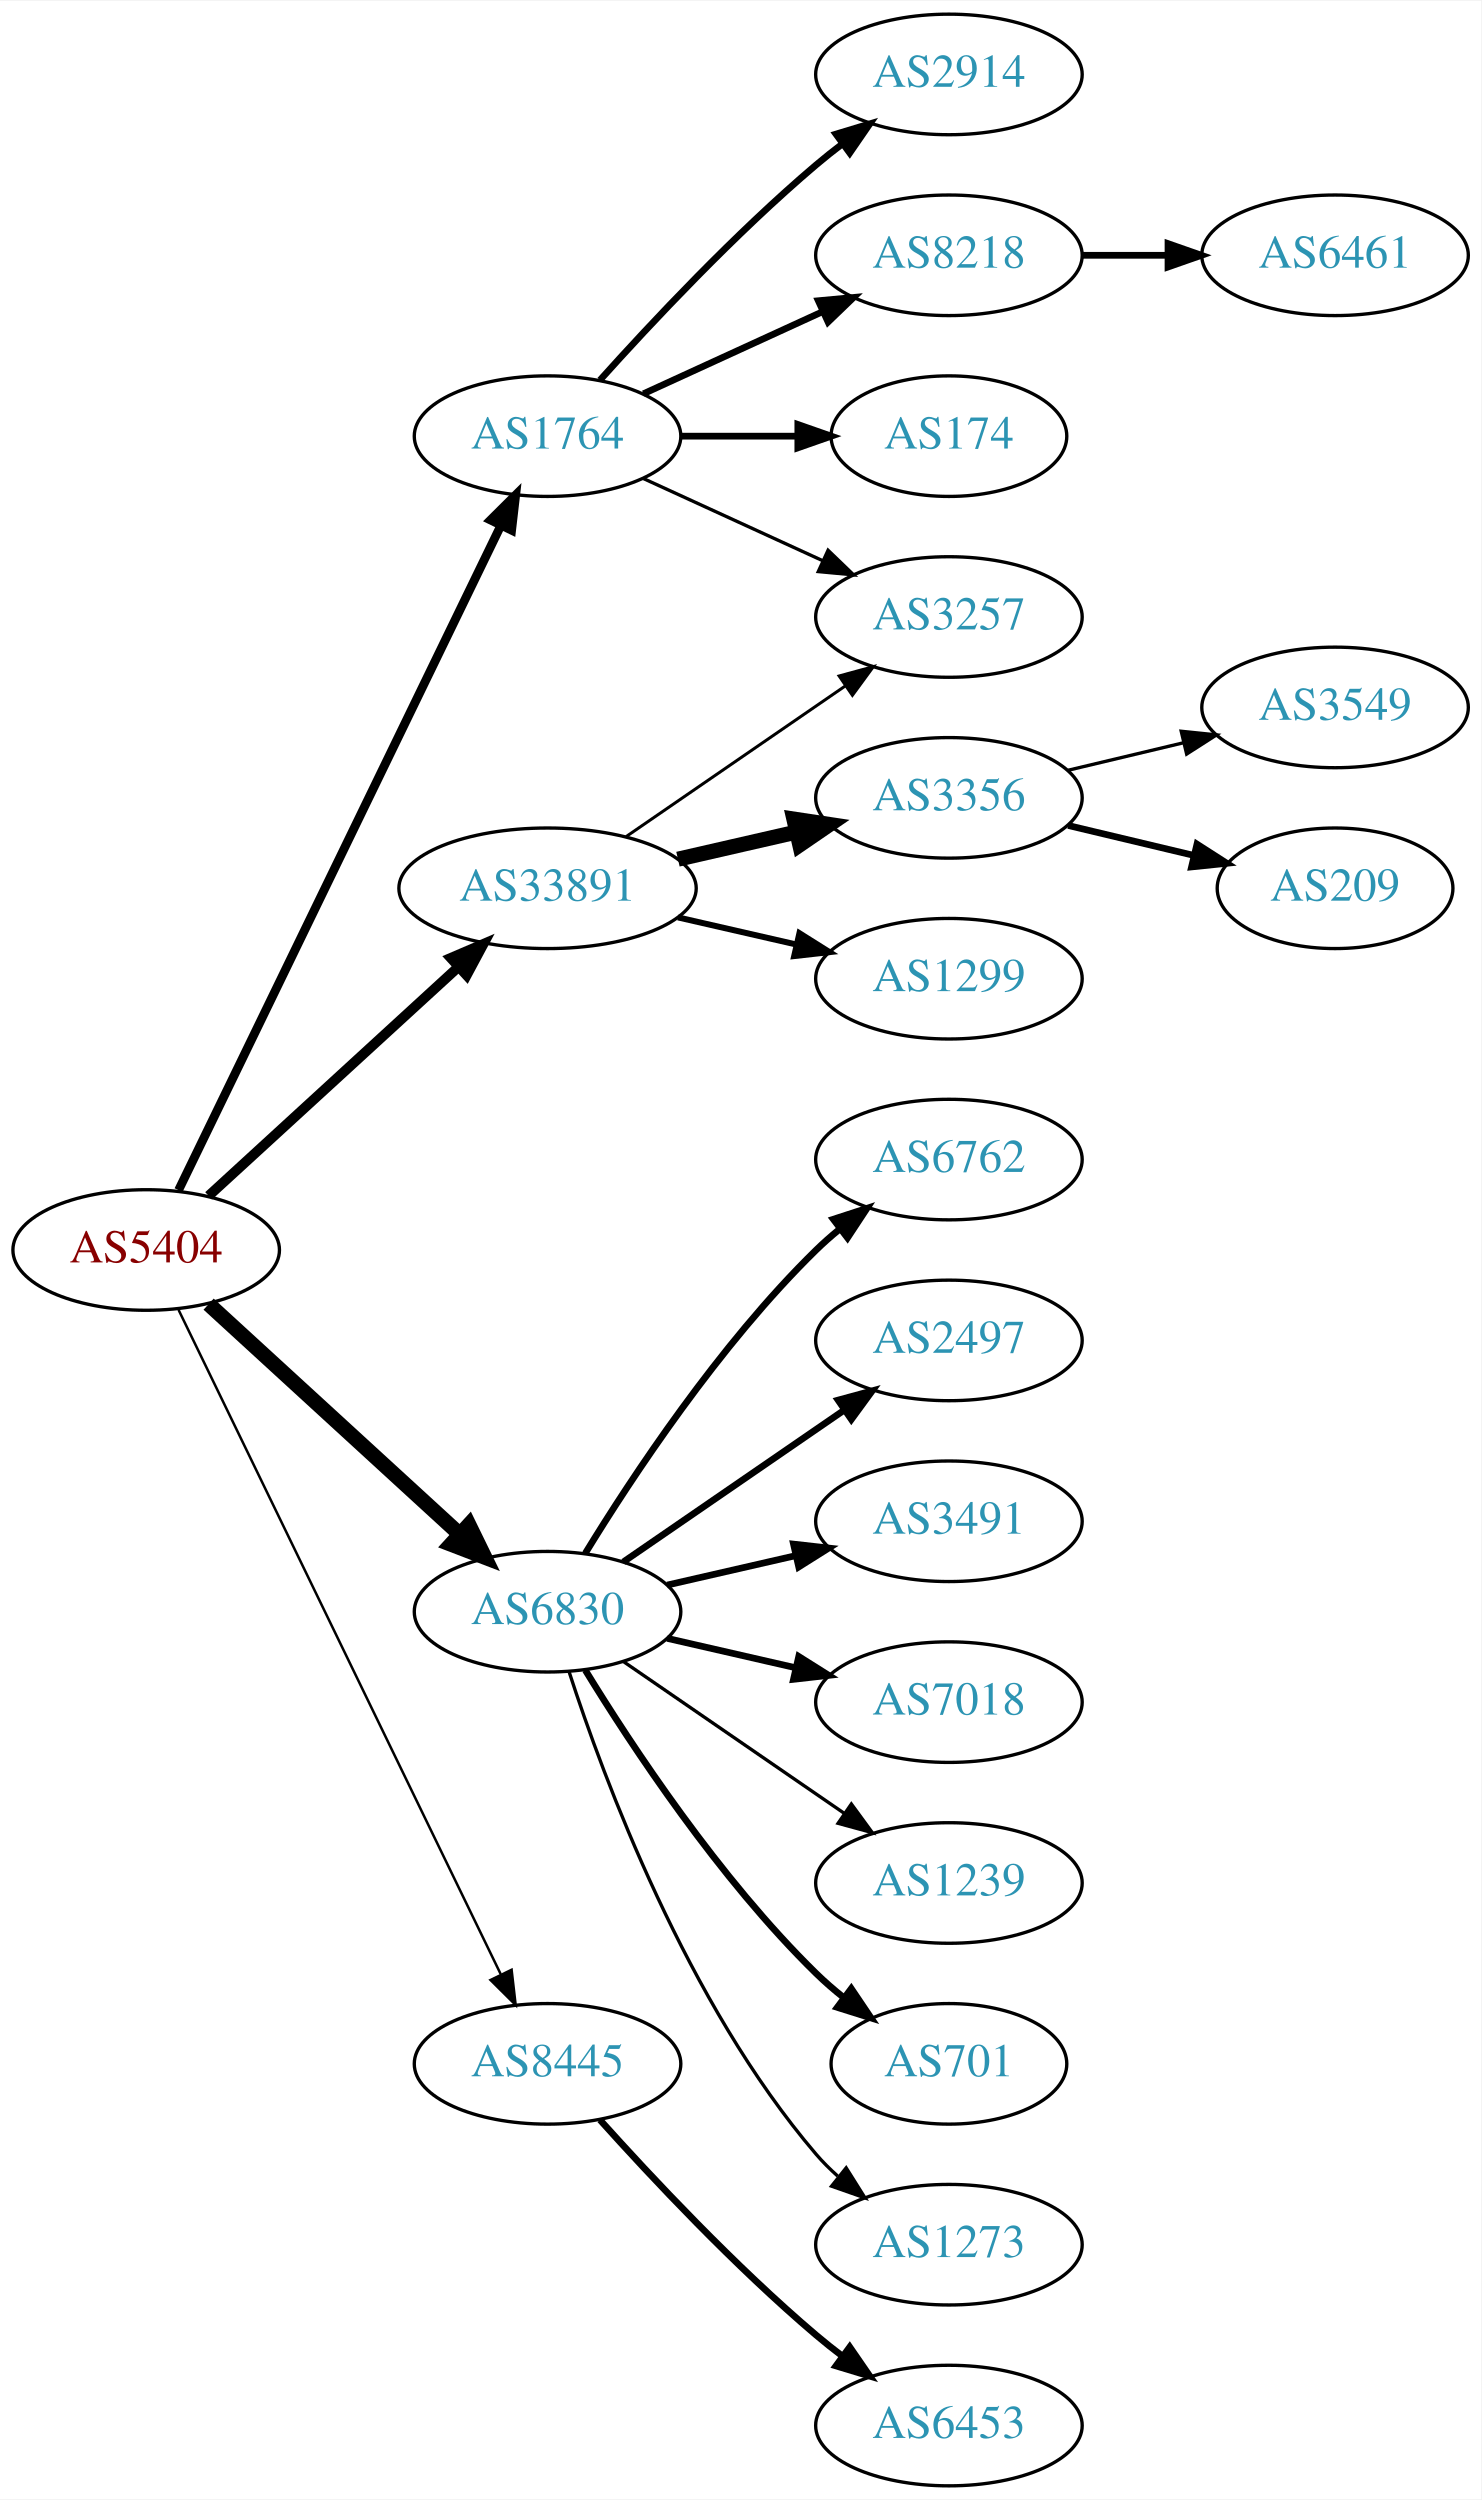
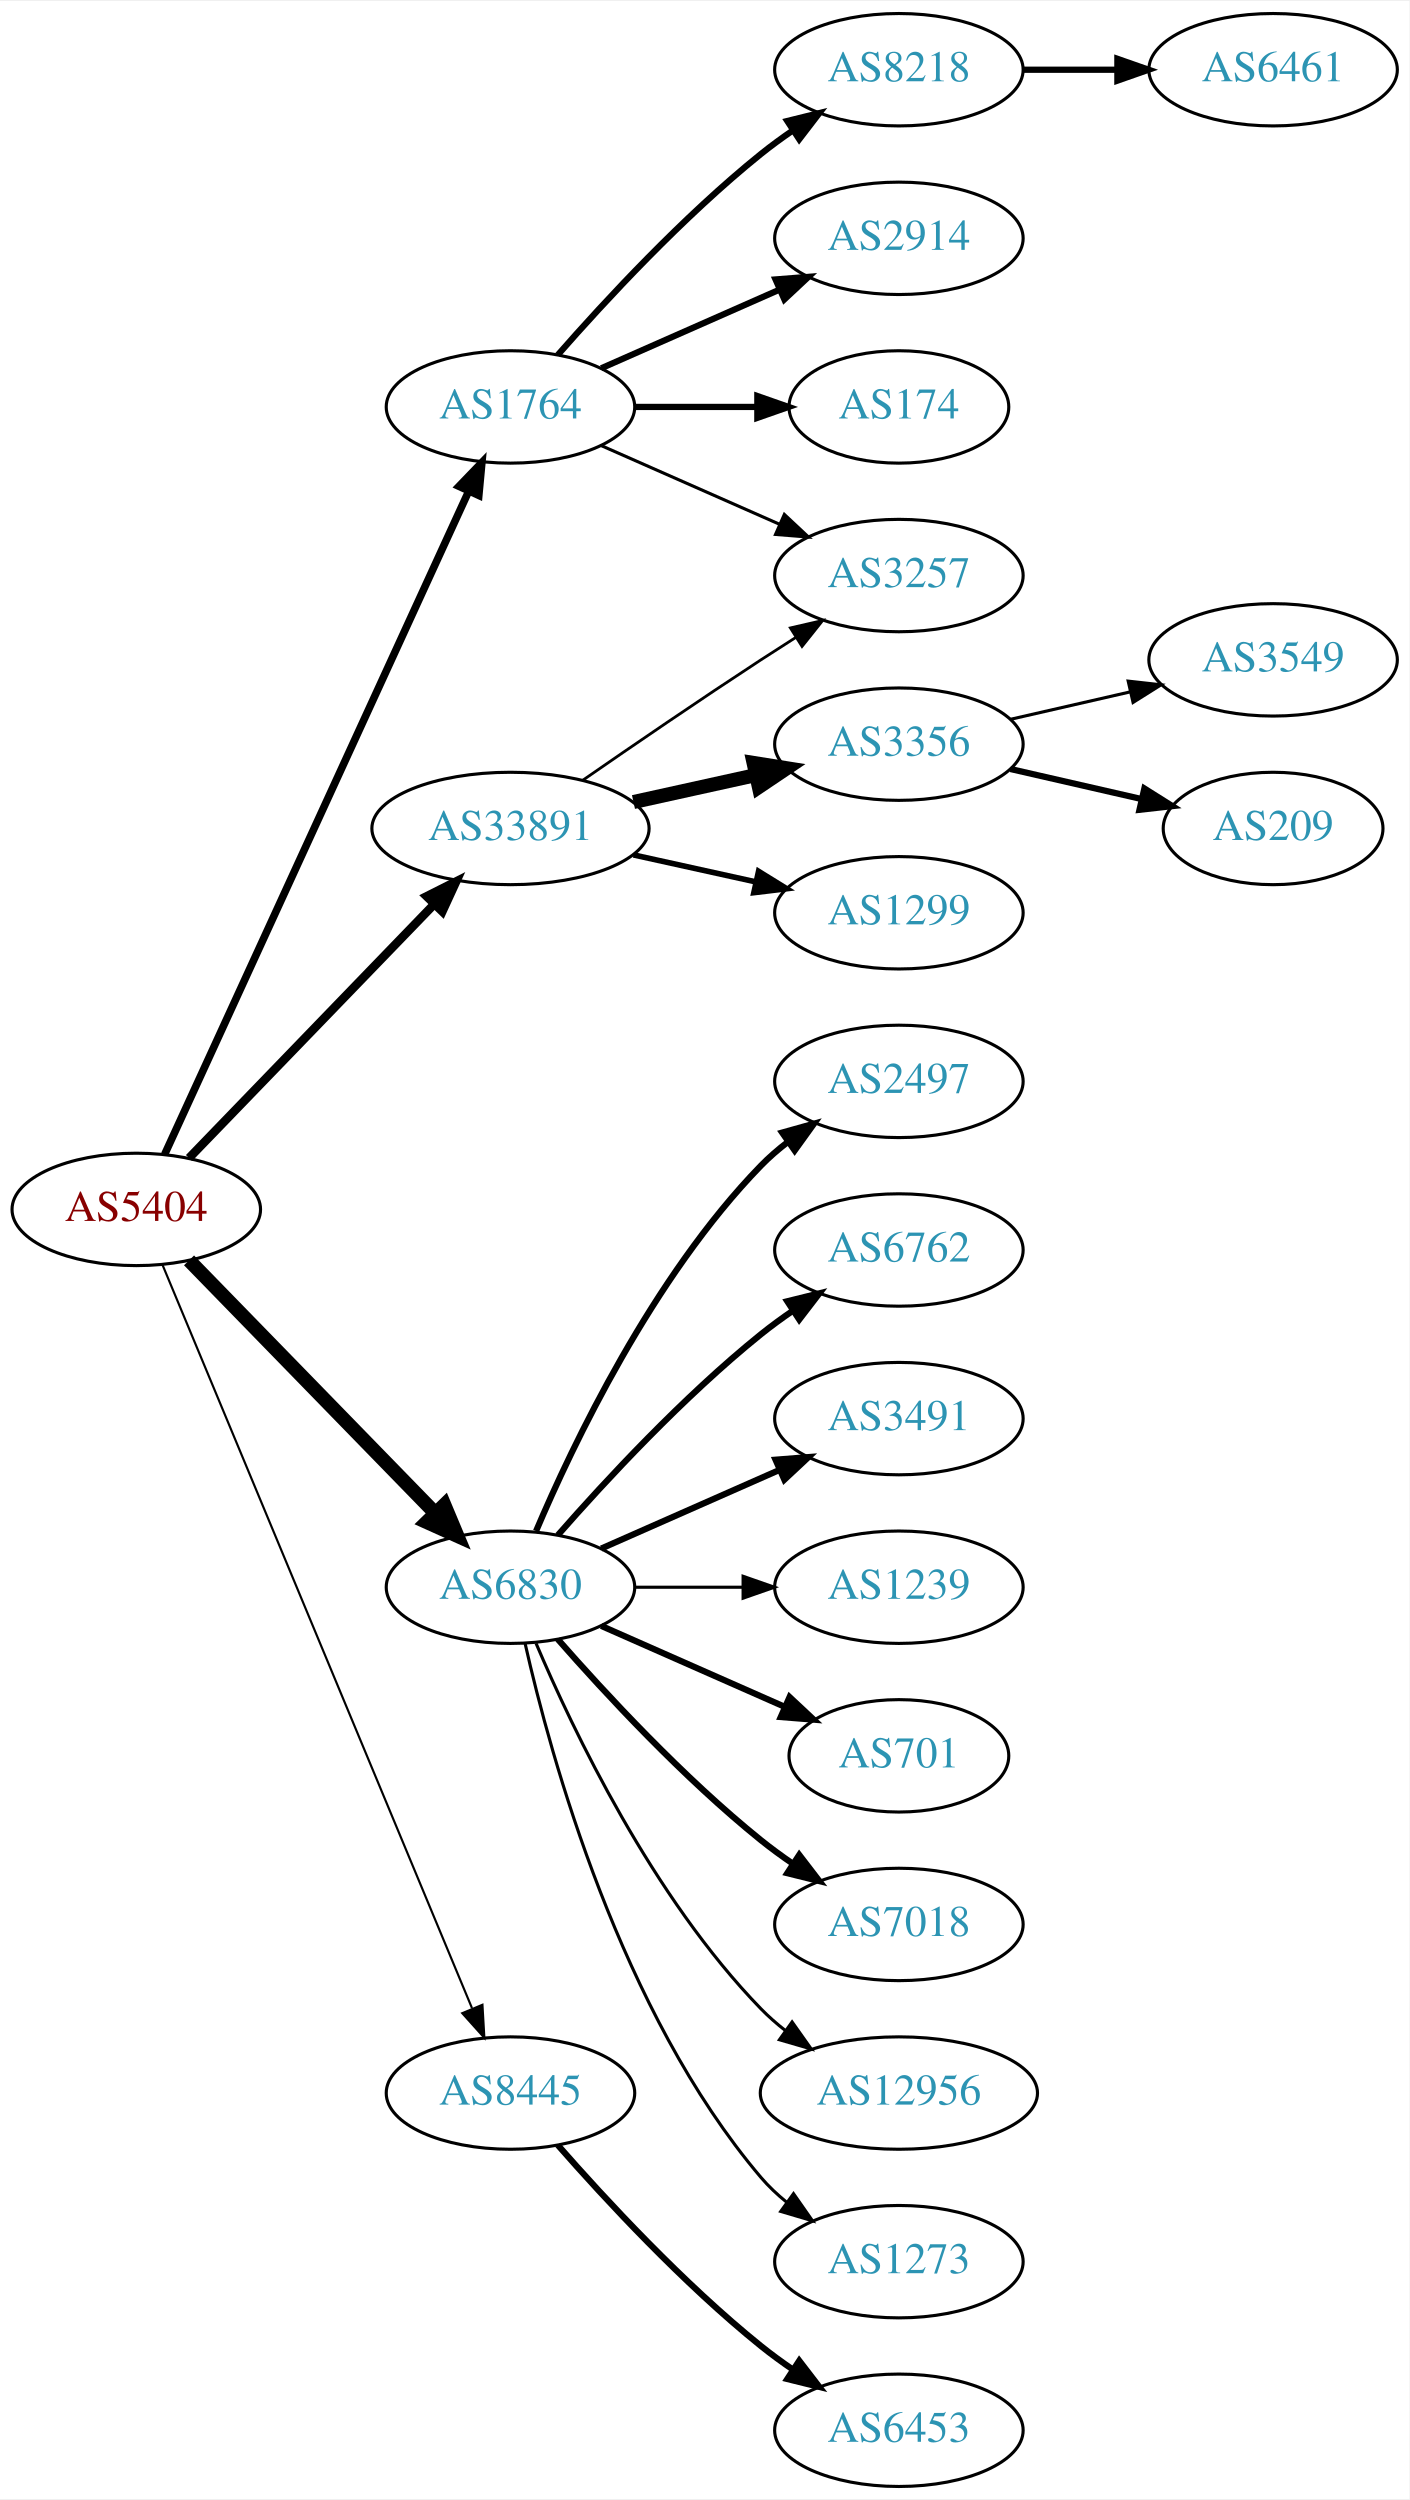
- <svg xmlns="http://www.w3.org/2000/svg" xmlns:xlink="http://www.w3.org/1999/xlink" width="442pt" height="746pt" viewBox="0.00 0.00 442.27 746.00">
-   <g id="graph0" class="graph" transform="scale(1 1) rotate(0) translate(4 742)">
-     <polygon fill="white" stroke="none" points="-4,4 -4,-742 438.271,-742 438.271,4 -4,4" />
+ <svg xmlns="http://www.w3.org/2000/svg" xmlns:xlink="http://www.w3.org/1999/xlink" width="451pt" height="800pt" viewBox="0.00 0.00 451.37 800.00">
+   <g id="graph0" class="graph" transform="scale(1 1) rotate(0) translate(4 796)">
+     <polygon fill="white" stroke="none" points="-4,4 -4,-796 447.37,-796 447.37,4 -4,4" />
    <g id="node1" class="node">
      <g id="a_node1">
        <a xlink:href="/asn/5404" xlink:title="AS5404 ~ ASN conova communications GmbH [AT]">
-           <ellipse fill="#ffffff" stroke="black" cx="39.647" cy="-369" rx="39.794" ry="18" />
-           <text text-anchor="middle" x="39.647" y="-365.3" font-family="Times,serif" font-size="14.00" fill="#880000">AS5404</text>
+           <ellipse fill="#ffffff" stroke="black" cx="39.647" cy="-409" rx="39.794" ry="18" />
+           <text text-anchor="middle" x="39.647" y="-405.3" font-family="Times,serif" font-size="14.00" fill="#880000">AS5404</text>
        </a>
      </g>
    </g>
    <g id="node2" class="node">
      <g id="a_node2">
        <a xlink:href="/asn/1764" xlink:title="AS1764 ~ NEXTLAYER-AS [AT]">
-           <ellipse fill="#ffffff" stroke="black" cx="159.489" cy="-612" rx="39.794" ry="18" />
-           <text text-anchor="middle" x="159.489" y="-608.3" font-family="Times,serif" font-size="14.00" fill="#2c94b3">AS1764</text>
+           <ellipse fill="#ffffff" stroke="black" cx="159.489" cy="-666" rx="39.794" ry="18" />
+           <text text-anchor="middle" x="159.489" y="-662.3" font-family="Times,serif" font-size="14.00" fill="#2c94b3">AS1764</text>
        </a>
      </g>
    </g>
    <g id="edge1" class="edge">
-       <path fill="none" stroke="black" stroke-width="2.625" d="M49.312,-386.868C69.792,-429.101 121.28,-535.272 145.506,-585.227" />
-       <polygon fill="black" stroke="black" stroke-width="2.625" points="142.457,-586.963 149.97,-594.433 148.756,-583.908 142.457,-586.963" />
+       <path fill="none" stroke="black" stroke-width="2.423" d="M48.746,-426.665C68.971,-470.772 121.795,-585.976 146.021,-638.809" />
+       <polygon fill="black" stroke="black" stroke-width="2.423" points="142.983,-640.581 150.333,-648.212 149.346,-637.663 142.983,-640.581" />
    </g>
    <g id="node3" class="node">
      <g id="a_node3">
        <a xlink:href="/asn/6830" xlink:title="AS6830 ~ LGI-UPC [AT]">
-           <ellipse fill="#ffffff" stroke="black" cx="159.489" cy="-261" rx="39.794" ry="18" />
-           <text text-anchor="middle" x="159.489" y="-257.3" font-family="Times,serif" font-size="14.00" fill="#2c94b3">AS6830</text>
+           <ellipse fill="#ffffff" stroke="black" cx="159.489" cy="-288" rx="39.794" ry="18" />
+           <text text-anchor="middle" x="159.489" y="-284.3" font-family="Times,serif" font-size="14.00" fill="#2c94b3">AS6830</text>
        </a>
      </g>
    </g>
    <g id="edge2" class="edge">
-       <path fill="none" stroke="black" stroke-width="4.5" d="M58.289,-352.831C78.161,-334.618 110.624,-304.867 133.193,-284.183" />
-       <polygon fill="black" stroke="black" stroke-width="4.5" points="136.014,-286.939 140.726,-277.279 130.694,-281.133 136.014,-286.939" />
+       <path fill="none" stroke="black" stroke-width="4.5" d="M56.539,-392.681C76.834,-371.843 112.103,-335.628 135.373,-311.736" />
+       <polygon fill="black" stroke="black" stroke-width="4.5" points="138.316,-314.358 142.472,-304.446 132.674,-308.863 138.316,-314.358" />
    </g>
    <g id="node4" class="node">
      <g id="a_node4">
        <a xlink:href="/asn/8445" xlink:title="AS8445 ~ SALZBURG-AG-AS [AT]">
          <ellipse fill="#ffffff" stroke="black" cx="159.489" cy="-126" rx="39.794" ry="18" />
          <text text-anchor="middle" x="159.489" y="-122.3" font-family="Times,serif" font-size="14.00" fill="#2c94b3">AS8445</text>
        </a>
      </g>
    </g>
    <g id="edge3" class="edge">
-       <path fill="none" stroke="black" stroke-width="0.75" d="M49.312,-351.132C69.792,-308.899 121.28,-202.728 145.506,-152.773" />
-       <polygon fill="black" stroke="black" stroke-width="0.75" points="148.756,-154.092 149.97,-143.567 142.457,-151.037 148.756,-154.092" />
+       <path fill="none" stroke="black" stroke-width="0.692" d="M48.018,-391.297C67.982,-343.353 123.203,-210.741 147.158,-153.212" />
+       <polygon fill="black" stroke="black" stroke-width="0.692" points="150.507,-154.273 151.12,-143.696 144.045,-151.582 150.507,-154.273" />
    </g>
    <g id="node5" class="node">
      <g id="a_node5">
        <a xlink:href="/asn/33891" xlink:title="AS33891 ~ CORE-BACKBONE GMBH GLOBAL NETWORK [DE]">
-           <ellipse fill="#ffffff" stroke="black" cx="159.489" cy="-477" rx="44.393" ry="18" />
-           <text text-anchor="middle" x="159.489" y="-473.3" font-family="Times,serif" font-size="14.00" fill="#2c94b3">AS33891</text>
+           <ellipse fill="#ffffff" stroke="black" cx="159.489" cy="-531" rx="44.393" ry="18" />
+           <text text-anchor="middle" x="159.489" y="-527.3" font-family="Times,serif" font-size="14.00" fill="#2c94b3">AS33891</text>
        </a>
      </g>
    </g>
    <g id="edge4" class="edge">
-       <path fill="none" stroke="black" stroke-width="3" d="M58.289,-385.169C78.046,-403.276 110.249,-432.789 132.8,-453.457" />
-       <polygon fill="black" stroke="black" stroke-width="3" points="130.601,-456.189 140.338,-460.365 135.331,-451.029 130.601,-456.189" />
+       <path fill="none" stroke="black" stroke-width="2.769" d="M56.539,-425.453C76.721,-446.347 111.71,-482.57 134.982,-506.663" />
+       <polygon fill="black" stroke="black" stroke-width="2.769" points="132.627,-509.263 142.092,-514.024 137.662,-504.4 132.627,-509.263" />
    </g>
    <g id="node6" class="node">
      <g id="a_node6">
-         <a xlink:href="/asn/2914" xlink:title="AS2914 ~ NTT America, Inc. [US]">
-           <ellipse fill="#ffffff" stroke="black" cx="279.332" cy="-720" rx="39.794" ry="18" />
-           <text text-anchor="middle" x="279.332" y="-716.3" font-family="Times,serif" font-size="14.00" fill="#2c94b3">AS2914</text>
+         <a xlink:href="/asn/8218" xlink:title="AS8218 ~ legacy Neotelecoms [FR]">
+           <ellipse fill="#ffffff" stroke="black" cx="283.881" cy="-774" rx="39.794" ry="18" />
+           <text text-anchor="middle" x="283.881" y="-770.3" font-family="Times,serif" font-size="14.00" fill="#2c94b3">AS8218</text>
        </a>
      </g>
    </g>
    <g id="edge5" class="edge">
-       <path fill="none" stroke="black" stroke-width="2" d="M175.135,-628.725C190.436,-645.765 215.533,-672.523 239.685,-693 242.182,-695.117 244.843,-697.232 247.554,-699.293" />
-       <polygon fill="black" stroke="black" stroke-width="2" points="245.591,-702.194 255.73,-705.266 249.72,-696.541 245.591,-702.194" />
+       <path fill="none" stroke="black" stroke-width="2" d="M174.641,-682.663C189.743,-699.894 214.864,-727.024 239.685,-747 242.941,-749.62 246.466,-752.192 250.05,-754.646" />
+       <polygon fill="black" stroke="black" stroke-width="2" points="248.138,-757.577 258.423,-760.121 251.969,-751.719 248.138,-757.577" />
    </g>
    <g id="node7" class="node">
      <g id="a_node7">
-         <a xlink:href="/asn/8218" xlink:title="AS8218 ~ legacy Neotelecoms [FR]">
-           <ellipse fill="#ffffff" stroke="black" cx="279.332" cy="-666" rx="39.794" ry="18" />
-           <text text-anchor="middle" x="279.332" y="-662.3" font-family="Times,serif" font-size="14.00" fill="#2c94b3">AS8218</text>
+         <a xlink:href="/asn/2914" xlink:title="AS2914 ~ NTT America, Inc. [US]">
+           <ellipse fill="#ffffff" stroke="black" cx="283.881" cy="-720" rx="39.794" ry="18" />
+           <text text-anchor="middle" x="283.881" y="-716.3" font-family="Times,serif" font-size="14.00" fill="#2c94b3">AS2914</text>
        </a>
      </g>
    </g>
    <g id="edge6" class="edge">
-       <path fill="none" stroke="black" stroke-width="2" d="M188.118,-624.661C204.075,-631.973 224.345,-641.261 241.628,-649.181" />
-       <polygon fill="black" stroke="black" stroke-width="2" points="240.327,-652.435 250.876,-653.419 243.243,-646.071 240.327,-652.435" />
+       <path fill="none" stroke="black" stroke-width="2" d="M188.568,-678.389C205.516,-685.866 227.313,-695.483 245.683,-703.588" />
+       <polygon fill="black" stroke="black" stroke-width="2" points="244.371,-706.834 254.933,-707.669 247.196,-700.43 244.371,-706.834" />
    </g>
    <g id="node8" class="node">
      <g id="a_node8">
        <a xlink:href="/asn/174" xlink:title="AS174 ~ Cogent Communications [US]">
-           <ellipse fill="#ffffff" stroke="black" cx="279.332" cy="-612" rx="35.194" ry="18" />
-           <text text-anchor="middle" x="279.332" y="-608.3" font-family="Times,serif" font-size="14.00" fill="#2c94b3">AS174</text>
+           <ellipse fill="#ffffff" stroke="black" cx="283.881" cy="-666" rx="35.194" ry="18" />
+           <text text-anchor="middle" x="283.881" y="-662.3" font-family="Times,serif" font-size="14.00" fill="#2c94b3">AS174</text>
        </a>
      </g>
    </g>
    <g id="edge7" class="edge">
-       <path fill="none" stroke="black" stroke-width="2" d="M199.402,-612C210.489,-612 222.648,-612 234.03,-612" />
-       <polygon fill="black" stroke="black" stroke-width="2" points="234.212,-615.5 244.212,-612 234.212,-608.5 234.212,-615.5" />
+       <path fill="none" stroke="black" stroke-width="2" d="M199.215,-666C211.704,-666 225.642,-666 238.506,-666" />
+       <polygon fill="black" stroke="black" stroke-width="2" points="238.544,-669.5 248.544,-666 238.544,-662.5 238.544,-669.5" />
    </g>
    <g id="node9" class="node">
      <g id="a_node9">
        <a xlink:href="/asn/3257" xlink:title="AS3257 ~ GTT [DE]">
-           <ellipse fill="#ffffff" stroke="black" cx="279.332" cy="-558" rx="39.794" ry="18" />
-           <text text-anchor="middle" x="279.332" y="-554.3" font-family="Times,serif" font-size="14.00" fill="#2c94b3">AS3257</text>
+           <ellipse fill="#ffffff" stroke="black" cx="283.881" cy="-612" rx="39.794" ry="18" />
+           <text text-anchor="middle" x="283.881" y="-608.3" font-family="Times,serif" font-size="14.00" fill="#2c94b3">AS3257</text>
        </a>
      </g>
    </g>
    <g id="edge8" class="edge">
-       <path fill="none" stroke="black" d="M188.118,-599.339C204.075,-592.027 224.345,-582.739 241.628,-574.819" />
-       <polygon fill="black" stroke="black" points="243.243,-577.929 250.876,-570.581 240.327,-571.565 243.243,-577.929" />
+       <path fill="none" stroke="black" d="M188.568,-653.611C205.516,-646.134 227.313,-636.517 245.683,-628.412" />
+       <polygon fill="black" stroke="black" points="247.196,-631.57 254.933,-624.331 244.371,-625.166 247.196,-631.57" />
    </g>
    <g id="node11" class="node">
      <g id="a_node11">
-         <a xlink:href="/asn/6762" xlink:title="AS6762 ~ TELECOM ITALIA SPARKLE S.p.A. [IT]">
-           <ellipse fill="#ffffff" stroke="black" cx="279.332" cy="-396" rx="39.794" ry="18" />
-           <text text-anchor="middle" x="279.332" y="-392.3" font-family="Times,serif" font-size="14.00" fill="#2c94b3">AS6762</text>
+         <a xlink:href="/asn/2497" xlink:title="AS2497 ~ Internet Initiative Japan Inc. [JP]">
+           <ellipse fill="#ffffff" stroke="black" cx="283.881" cy="-450" rx="39.794" ry="18" />
+           <text text-anchor="middle" x="283.881" y="-446.3" font-family="Times,serif" font-size="14.00" fill="#2c94b3">AS2497</text>
        </a>
      </g>
    </g>
    <g id="edge10" class="edge">
-       <path fill="none" stroke="black" stroke-width="2" d="M170.755,-278.44C184.563,-300.991 210.752,-340.722 239.685,-369 241.825,-371.092 244.142,-373.137 246.542,-375.106" />
-       <polygon fill="black" stroke="black" stroke-width="2" points="244.809,-378.185 254.884,-381.464 249.053,-372.618 244.809,-378.185" />
+       <path fill="none" stroke="black" stroke-width="2" d="M167.68,-305.975C179.446,-333.682 205.021,-387.348 239.685,-423 242.305,-425.695 245.246,-428.239 248.329,-430.608" />
+       <polygon fill="black" stroke="black" stroke-width="2" points="246.495,-433.597 256.697,-436.455 250.504,-427.859 246.495,-433.597" />
    </g>
    <g id="node12" class="node">
      <g id="a_node12">
-         <a xlink:href="/asn/2497" xlink:title="AS2497 ~ Internet Initiative Japan Inc. [JP]">
-           <ellipse fill="#ffffff" stroke="black" cx="279.332" cy="-342" rx="39.794" ry="18" />
-           <text text-anchor="middle" x="279.332" y="-338.3" font-family="Times,serif" font-size="14.00" fill="#2c94b3">AS2497</text>
+         <a xlink:href="/asn/6762" xlink:title="AS6762 ~ TELECOM ITALIA SPARKLE S.p.A. [IT]">
+           <ellipse fill="#ffffff" stroke="black" cx="283.881" cy="-396" rx="39.794" ry="18" />
+           <text text-anchor="middle" x="283.881" y="-392.3" font-family="Times,serif" font-size="14.00" fill="#2c94b3">AS6762</text>
        </a>
      </g>
    </g>
    <g id="edge11" class="edge">
-       <path fill="none" stroke="black" stroke-width="2" d="M182.103,-275.857C200.592,-288.565 227.405,-306.995 248.035,-321.175" />
-       <polygon fill="black" stroke="black" stroke-width="2" points="246.232,-324.183 256.455,-326.963 250.197,-318.414 246.232,-324.183" />
+       <path fill="none" stroke="black" stroke-width="2" d="M174.641,-304.663C189.743,-321.894 214.864,-349.024 239.685,-369 242.941,-371.62 246.466,-374.192 250.05,-376.646" />
+       <polygon fill="black" stroke="black" stroke-width="2" points="248.138,-379.577 258.423,-382.121 251.969,-373.719 248.138,-379.577" />
    </g>
    <g id="node13" class="node">
      <g id="a_node13">
        <a xlink:href="/asn/3491" xlink:title="AS3491 ~ PCCW Global, Inc. [US]">
-           <ellipse fill="#ffffff" stroke="black" cx="279.332" cy="-288" rx="39.794" ry="18" />
-           <text text-anchor="middle" x="279.332" y="-284.3" font-family="Times,serif" font-size="14.00" fill="#2c94b3">AS3491</text>
+           <ellipse fill="#ffffff" stroke="black" cx="283.881" cy="-342" rx="39.794" ry="18" />
+           <text text-anchor="middle" x="283.881" y="-338.3" font-family="Times,serif" font-size="14.00" fill="#2c94b3">AS3491</text>
        </a>
      </g>
    </g>
    <g id="edge12" class="edge">
-       <path fill="none" stroke="black" stroke-width="2" d="M195.208,-268.955C207.208,-271.704 220.829,-274.825 233.522,-277.733" />
-       <polygon fill="black" stroke="black" stroke-width="2" points="232.924,-281.187 243.453,-280.009 234.488,-274.364 232.924,-281.187" />
+       <path fill="none" stroke="black" stroke-width="2" d="M188.568,-300.389C205.516,-307.866 227.313,-317.483 245.683,-325.588" />
+       <polygon fill="black" stroke="black" stroke-width="2" points="244.371,-328.834 254.933,-329.669 247.196,-322.43 244.371,-328.834" />
    </g>
    <g id="node14" class="node">
      <g id="a_node14">
-         <a xlink:href="/asn/7018" xlink:title="AS7018 ~ AT&amp;T Services, Inc. [US]">
-           <ellipse fill="#ffffff" stroke="black" cx="279.332" cy="-234" rx="39.794" ry="18" />
-           <text text-anchor="middle" x="279.332" y="-230.3" font-family="Times,serif" font-size="14.00" fill="#2c94b3">AS7018</text>
+         <a xlink:href="/asn/1239" xlink:title="AS1239 ~ Sprint [US]">
+           <ellipse fill="#ffffff" stroke="black" cx="283.881" cy="-288" rx="39.794" ry="18" />
+           <text text-anchor="middle" x="283.881" y="-284.3" font-family="Times,serif" font-size="14.00" fill="#2c94b3">AS1239</text>
        </a>
      </g>
    </g>
    <g id="edge13" class="edge">
-       <path fill="none" stroke="black" stroke-width="2" d="M195.208,-253.045C207.208,-250.296 220.829,-247.175 233.522,-244.267" />
-       <polygon fill="black" stroke="black" stroke-width="2" points="234.488,-247.636 243.453,-241.991 232.924,-240.813 234.488,-247.636" />
+       <path fill="none" stroke="black" d="M199.215,-288C210.153,-288 222.204,-288 233.67,-288" />
+       <polygon fill="black" stroke="black" points="233.987,-291.5 243.987,-288 233.987,-284.5 233.987,-291.5" />
    </g>
    <g id="node15" class="node">
      <g id="a_node15">
-         <a xlink:href="/asn/1239" xlink:title="AS1239 ~ Sprint [US]">
-           <ellipse fill="#ffffff" stroke="black" cx="279.332" cy="-180" rx="39.794" ry="18" />
-           <text text-anchor="middle" x="279.332" y="-176.3" font-family="Times,serif" font-size="14.00" fill="#2c94b3">AS1239</text>
+         <a xlink:href="/asn/701" xlink:title="AS701 ~ UUNET [US]">
+           <ellipse fill="#ffffff" stroke="black" cx="283.881" cy="-234" rx="35.194" ry="18" />
+           <text text-anchor="middle" x="283.881" y="-230.3" font-family="Times,serif" font-size="14.00" fill="#2c94b3">AS701</text>
        </a>
      </g>
    </g>
    <g id="edge14" class="edge">
-       <path fill="none" stroke="black" d="M182.103,-246.143C200.592,-233.435 227.405,-215.005 248.035,-200.825" />
-       <polygon fill="black" stroke="black" points="250.197,-203.586 256.455,-195.037 246.232,-197.817 250.197,-203.586" />
+       <path fill="none" stroke="black" stroke-width="2" d="M188.568,-275.611C205.997,-267.922 228.554,-257.969 247.238,-249.726" />
+       <polygon fill="black" stroke="black" stroke-width="2" points="248.871,-252.831 256.607,-245.592 246.045,-246.427 248.871,-252.831" />
    </g>
    <g id="node16" class="node">
      <g id="a_node16">
-         <a xlink:href="/asn/701" xlink:title="AS701 ~ UUNET [US]">
-           <ellipse fill="#ffffff" stroke="black" cx="279.332" cy="-126" rx="35.194" ry="18" />
-           <text text-anchor="middle" x="279.332" y="-122.3" font-family="Times,serif" font-size="14.00" fill="#2c94b3">AS701</text>
+         <a xlink:href="/asn/7018" xlink:title="AS7018 ~ AT&amp;T Services, Inc. [US]">
+           <ellipse fill="#ffffff" stroke="black" cx="283.881" cy="-180" rx="39.794" ry="18" />
+           <text text-anchor="middle" x="283.881" y="-176.3" font-family="Times,serif" font-size="14.00" fill="#2c94b3">AS7018</text>
        </a>
      </g>
    </g>
    <g id="edge15" class="edge">
-       <path fill="none" stroke="black" stroke-width="2" d="M170.755,-243.56C184.563,-221.009 210.752,-181.278 239.685,-153 242.22,-150.522 245.004,-148.11 247.879,-145.812" />
-       <polygon fill="black" stroke="black" stroke-width="2" points="250.176,-148.465 256.096,-139.679 245.989,-142.856 250.176,-148.465" />
+       <path fill="none" stroke="black" stroke-width="2" d="M174.641,-271.337C189.743,-254.106 214.864,-226.976 239.685,-207 242.941,-204.38 246.466,-201.808 250.05,-199.354" />
+       <polygon fill="black" stroke="black" stroke-width="2" points="251.969,-202.281 258.423,-193.879 248.138,-196.423 251.969,-202.281" />
    </g>
    <g id="node17" class="node">
      <g id="a_node17">
-         <a xlink:href="/asn/1273" xlink:title="AS1273 ~ Vodafone Group PLC [EU]">
-           <ellipse fill="#ffffff" stroke="black" cx="279.332" cy="-72" rx="39.794" ry="18" />
-           <text text-anchor="middle" x="279.332" y="-68.3" font-family="Times,serif" font-size="14.00" fill="#2c94b3">AS1273</text>
+         <a xlink:href="/asn/12956" xlink:title="AS12956 ~ TELXIUS [ES]">
+           <ellipse fill="#ffffff" stroke="black" cx="283.881" cy="-126" rx="44.393" ry="18" />
+           <text text-anchor="middle" x="283.881" y="-122.3" font-family="Times,serif" font-size="14.00" fill="#2c94b3">AS12956</text>
        </a>
      </g>
    </g>
    <g id="edge16" class="edge">
-       <path fill="none" stroke="black" d="M165.936,-243.009C176.25,-211.184 201.112,-144.073 239.685,-99 241.631,-96.726 243.809,-94.551 246.114,-92.493" />
-       <polygon fill="black" stroke="black" points="248.65,-94.947 254.282,-85.973 244.283,-89.476 248.65,-94.947" />
+       <path fill="none" stroke="black" d="M167.68,-270.025C179.446,-242.318 205.021,-188.652 239.685,-153 242.101,-150.515 244.789,-148.158 247.61,-145.949" />
+       <polygon fill="black" stroke="black" points="249.675,-148.775 255.795,-140.127 245.618,-143.071 249.675,-148.775" />
    </g>
    <g id="node18" class="node">
      <g id="a_node18">
-         <a xlink:href="/asn/6453" xlink:title="AS6453 ~ TATA COMMUNICATIONS (AMERICA) INC [US]">
-           <ellipse fill="#ffffff" stroke="black" cx="279.332" cy="-18" rx="39.794" ry="18" />
-           <text text-anchor="middle" x="279.332" y="-14.3" font-family="Times,serif" font-size="14.00" fill="#2c94b3">AS6453</text>
+         <a xlink:href="/asn/1273" xlink:title="AS1273 ~ Vodafone Group PLC [EU]">
+           <ellipse fill="#ffffff" stroke="black" cx="283.881" cy="-72" rx="39.794" ry="18" />
+           <text text-anchor="middle" x="283.881" y="-68.3" font-family="Times,serif" font-size="14.00" fill="#2c94b3">AS1273</text>
        </a>
      </g>
    </g>
    <g id="edge17" class="edge">
-       <path fill="none" stroke="black" stroke-width="2" d="M175.135,-109.275C190.436,-92.235 215.533,-65.477 239.685,-45 242.182,-42.883 244.843,-40.768 247.554,-38.707" />
-       <polygon fill="black" stroke="black" stroke-width="2" points="249.72,-41.459 255.73,-32.734 245.591,-35.806 249.72,-41.459" />
-     </g>
-     <g id="edge18" class="edge">
-       <path fill="none" stroke="black" stroke-width="0.9" d="M182.932,-492.426C201.513,-505.198 228.074,-523.455 248.453,-537.463" />
-       <polygon fill="black" stroke="black" stroke-width="0.9" points="246.544,-540.398 256.768,-543.178 250.509,-534.629 246.544,-540.398" />
+       <path fill="none" stroke="black" d="M164.183,-269.925C172.323,-233.852 194.756,-151.86 239.685,-99 242.119,-96.136 244.936,-93.479 247.941,-91.039" />
+       <polygon fill="black" stroke="black" points="250.129,-93.776 256.201,-85.094 246.04,-88.095 250.129,-93.776" />
    </g>
    <g id="node19" class="node">
      <g id="a_node19">
-         <a xlink:href="/asn/3356" xlink:title="AS3356 ~ Level 3 Parent, LLC [US]">
-           <ellipse fill="#ffffff" stroke="black" cx="279.332" cy="-504" rx="39.794" ry="18" />
-           <text text-anchor="middle" x="279.332" y="-500.3" font-family="Times,serif" font-size="14.00" fill="#2c94b3">AS3356</text>
-         </a>
-       </g>
-     </g>
-     <g id="edge19" class="edge">
-       <path fill="none" stroke="black" stroke-width="4.5" d="M198.424,-485.692C209.664,-488.267 222.077,-491.111 233.7,-493.774" />
-       <polygon fill="black" stroke="black" stroke-width="4.5" points="233.035,-497.661 243.662,-496.057 234.794,-489.985 233.035,-497.661" />
+         <a xlink:href="/asn/6453" xlink:title="AS6453 ~ TATA COMMUNICATIONS (AMERICA) INC [US]">
+           <ellipse fill="#ffffff" stroke="black" cx="283.881" cy="-18" rx="39.794" ry="18" />
+           <text text-anchor="middle" x="283.881" y="-14.3" font-family="Times,serif" font-size="14.00" fill="#2c94b3">AS6453</text>
+         </a>
+       </g>
+     </g>
+     <g id="edge18" class="edge">
+       <path fill="none" stroke="black" stroke-width="2" d="M174.641,-109.337C189.743,-92.106 214.864,-64.976 239.685,-45 242.941,-42.38 246.466,-39.808 250.05,-37.354" />
+       <polygon fill="black" stroke="black" stroke-width="2" points="251.969,-40.281 258.423,-31.879 248.138,-34.423 251.969,-40.281" />
+     </g>
+     <g id="edge21" class="edge">
+       <path fill="none" stroke="black" stroke-width="0.9" d="M182.52,-546.367C198.322,-557.305 220.179,-572.261 239.685,-585 243.267,-587.339 247.038,-589.759 250.798,-592.144" />
+       <polygon fill="black" stroke="black" stroke-width="0.9" points="249.131,-595.231 259.459,-597.596 252.86,-589.307 249.131,-595.231" />
    </g>
    <g id="node20" class="node">
      <g id="a_node20">
+         <a xlink:href="/asn/3356" xlink:title="AS3356 ~ Level 3 Parent, LLC [US]">
+           <ellipse fill="#ffffff" stroke="black" cx="283.881" cy="-558" rx="39.794" ry="18" />
+           <text text-anchor="middle" x="283.881" y="-554.3" font-family="Times,serif" font-size="14.00" fill="#2c94b3">AS3356</text>
+         </a>
+       </g>
+     </g>
+     <g id="edge19" class="edge">
+       <path fill="none" stroke="black" stroke-width="4.5" d="M198.879,-539.469C211.27,-542.202 225.117,-545.257 237.937,-548.085" />
+       <polygon fill="black" stroke="black" stroke-width="4.5" points="237.338,-551.985 247.952,-550.295 239.035,-544.295 237.338,-551.985" />
+     </g>
+     <g id="node21" class="node">
+       <g id="a_node21">
        <a xlink:href="/asn/1299" xlink:title="AS1299 ~ Telia Carrier [EU]">
-           <ellipse fill="#ffffff" stroke="black" cx="279.332" cy="-450" rx="39.794" ry="18" />
-           <text text-anchor="middle" x="279.332" y="-446.3" font-family="Times,serif" font-size="14.00" fill="#2c94b3">AS1299</text>
+           <ellipse fill="#ffffff" stroke="black" cx="283.881" cy="-504" rx="39.794" ry="18" />
+           <text text-anchor="middle" x="283.881" y="-500.3" font-family="Times,serif" font-size="14.00" fill="#2c94b3">AS1299</text>
        </a>
      </g>
    </g>
    <g id="edge20" class="edge">
-       <path fill="none" stroke="black" stroke-width="1.8" d="M198.424,-468.308C209.664,-465.733 222.077,-462.889 233.7,-460.226" />
-       <polygon fill="black" stroke="black" stroke-width="1.8" points="234.696,-463.588 243.662,-457.943 233.133,-456.765 234.696,-463.588" />
+       <path fill="none" stroke="black" stroke-width="1.8" d="M198.879,-522.531C211.27,-519.798 225.117,-516.743 237.937,-513.915" />
+       <polygon fill="black" stroke="black" stroke-width="1.8" points="238.941,-517.278 247.952,-511.705 237.433,-510.442 238.941,-517.278" />
    </g>
    <g id="node10" class="node">
      <g id="a_node10">
        <a xlink:href="/asn/6461" xlink:title="AS6461 ~ Zayo Bandwidth [US]">
-           <ellipse fill="#ffffff" stroke="black" cx="394.625" cy="-666" rx="39.794" ry="18" />
-           <text text-anchor="middle" x="394.625" y="-662.3" font-family="Times,serif" font-size="14.00" fill="#2c94b3">AS6461</text>
+           <ellipse fill="#ffffff" stroke="black" cx="403.724" cy="-774" rx="39.794" ry="18" />
+           <text text-anchor="middle" x="403.724" y="-770.3" font-family="Times,serif" font-size="14.00" fill="#2c94b3">AS6461</text>
        </a>
      </g>
    </g>
    <g id="edge9" class="edge">
-       <path fill="none" stroke="black" stroke-width="2" d="M319.004,-666C327.207,-666 335.971,-666 344.503,-666" />
-       <polygon fill="black" stroke="black" stroke-width="2" points="344.742,-669.5 354.742,-666 344.742,-662.5 344.742,-669.5" />
-     </g>
-     <g id="node21" class="node">
-       <g id="a_node21">
-         <a xlink:href="/asn/3549" xlink:title="AS3549 ~ Level 3 Parent, LLC [US]">
-           <ellipse fill="#ffffff" stroke="black" cx="394.625" cy="-531" rx="39.794" ry="18" />
-           <text text-anchor="middle" x="394.625" y="-527.3" font-family="Times,serif" font-size="14.00" fill="#2c94b3">AS3549</text>
-         </a>
-       </g>
-     </g>
-     <g id="edge21" class="edge">
-       <path fill="none" stroke="black" d="M314.939,-512.248C325.81,-514.838 337.964,-517.735 349.407,-520.462" />
-       <polygon fill="black" stroke="black" points="348.69,-523.889 359.229,-522.803 350.313,-517.08 348.69,-523.889" />
+       <path fill="none" stroke="black" stroke-width="2" d="M323.794,-774C333.347,-774 343.697,-774 353.659,-774" />
+       <polygon fill="black" stroke="black" stroke-width="2" points="353.852,-777.5 363.852,-774 353.852,-770.5 353.852,-777.5" />
    </g>
    <g id="node22" class="node">
      <g id="a_node22">
+         <a xlink:href="/asn/3549" xlink:title="AS3549 ~ Level 3 Parent, LLC [US]">
+           <ellipse fill="#ffffff" stroke="black" cx="403.724" cy="-585" rx="39.794" ry="18" />
+           <text text-anchor="middle" x="403.724" y="-581.3" font-family="Times,serif" font-size="14.00" fill="#2c94b3">AS3549</text>
+         </a>
+       </g>
+     </g>
+     <g id="edge22" class="edge">
+       <path fill="none" stroke="black" d="M319.6,-565.955C331.6,-568.704 345.221,-571.825 357.914,-574.733" />
+       <polygon fill="black" stroke="black" points="357.316,-578.187 367.845,-577.009 358.88,-571.364 357.316,-578.187" />
+     </g>
+     <g id="node23" class="node">
+       <g id="a_node23">
        <a xlink:href="/asn/209" xlink:title="AS209 ~ CenturyLink Communications, LLC [US]">
-           <ellipse fill="#ffffff" stroke="black" cx="394.625" cy="-477" rx="35.194" ry="18" />
-           <text text-anchor="middle" x="394.625" y="-473.3" font-family="Times,serif" font-size="14.00" fill="#2c94b3">AS209</text>
-         </a>
-       </g>
-     </g>
-     <g id="edge22" class="edge">
-       <path fill="none" stroke="black" stroke-width="2" d="M314.939,-495.752C326.733,-492.942 340.038,-489.771 352.306,-486.847" />
-       <polygon fill="black" stroke="black" stroke-width="2" points="353.394,-490.186 362.311,-484.463 351.772,-483.376 353.394,-490.186" />
+           <ellipse fill="#ffffff" stroke="black" cx="403.724" cy="-531" rx="35.194" ry="18" />
+           <text text-anchor="middle" x="403.724" y="-527.3" font-family="Times,serif" font-size="14.00" fill="#2c94b3">AS209</text>
+         </a>
+       </g>
+     </g>
+     <g id="edge23" class="edge">
+       <path fill="none" stroke="black" stroke-width="2" d="M319.6,-550.045C332.693,-547.045 347.715,-543.604 361.356,-540.478" />
+       <polygon fill="black" stroke="black" stroke-width="2" points="362.497,-543.807 371.463,-538.162 360.934,-536.984 362.497,-543.807" />
    </g>
  </g>
</svg>
